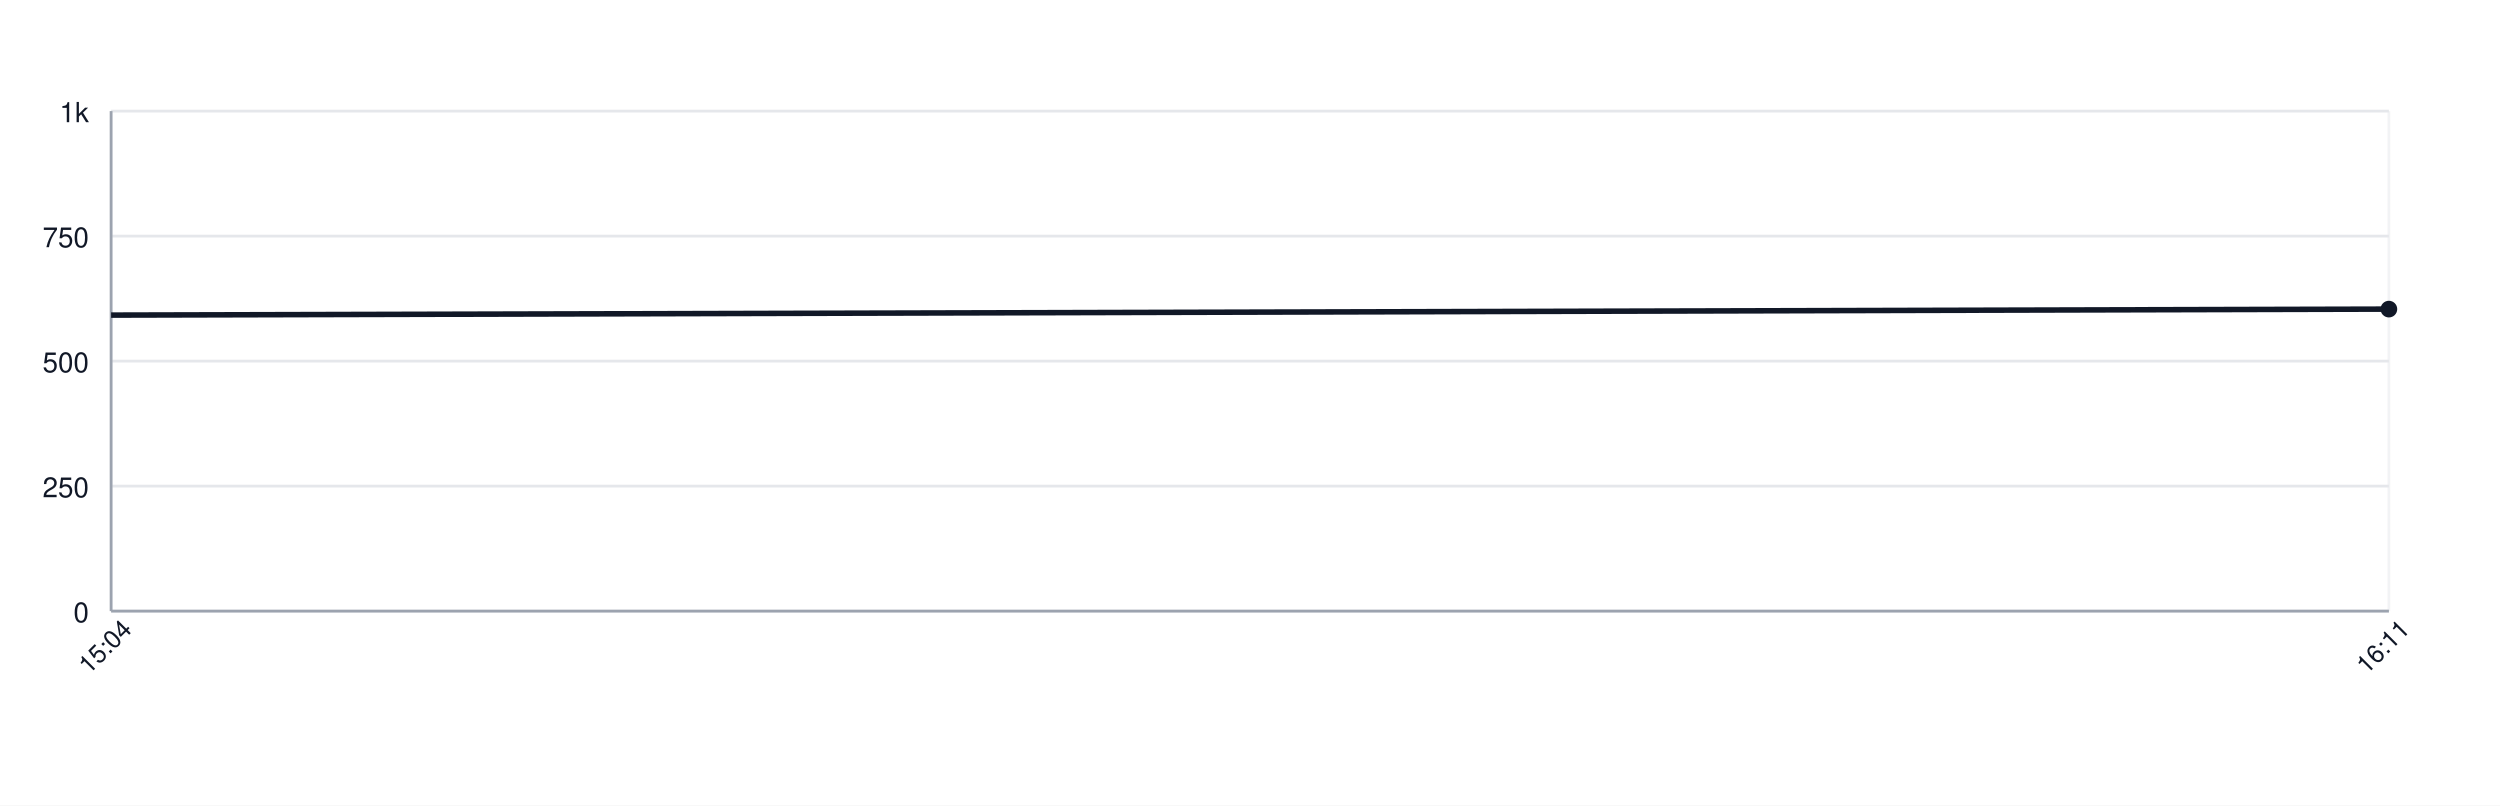
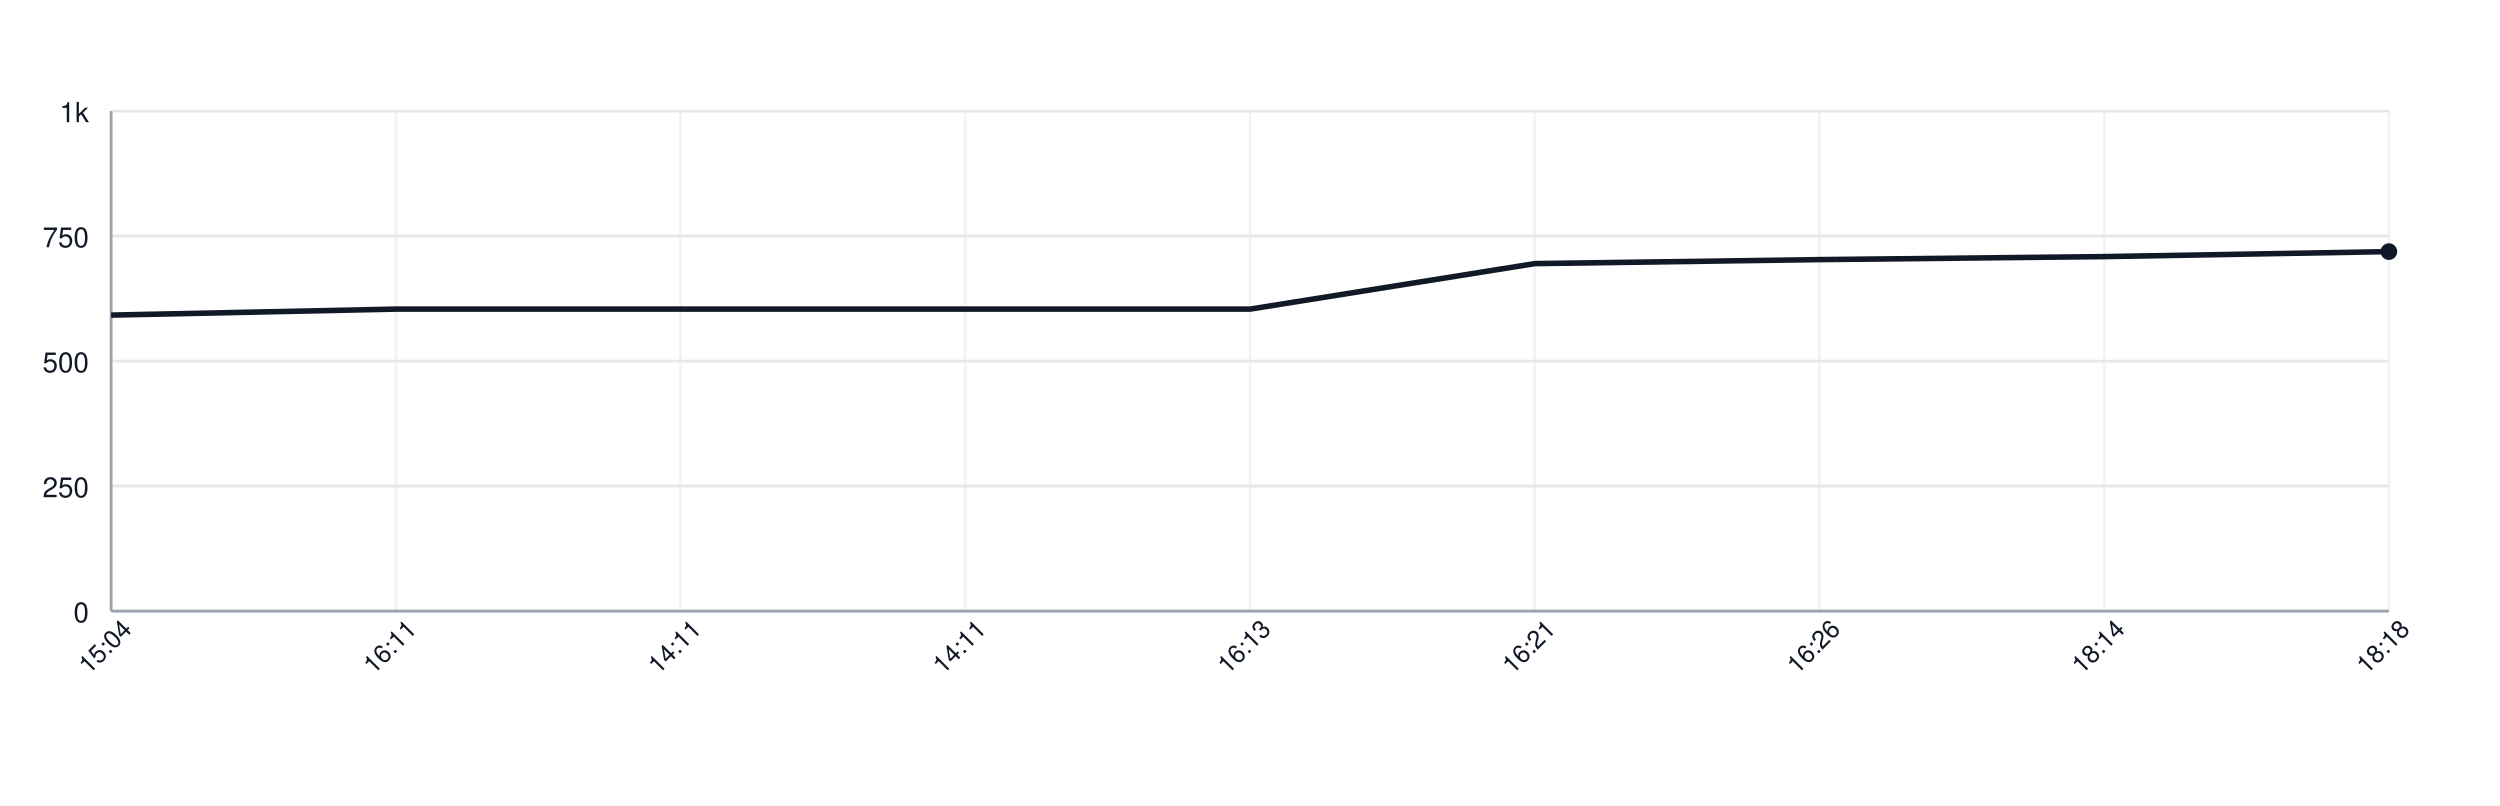
<svg xmlns="http://www.w3.org/2000/svg" width="900" height="290" style="font-family: -apple-system, BlinkMacSystemFont, 'Segoe UI', Helvetica, Arial, sans-serif;">
  <rect width="100%" height="100%" fill="white" />
  <g>
    <line x1="40" y1="220.00" x2="860" y2="220.00" stroke="#e5e7eb" />
    <text x="32" y="224.00" font-size="10" fill="#111827" text-anchor="end">0</text>
    <line x1="40" y1="175.00" x2="860" y2="175.00" stroke="#e5e7eb" />
    <text x="32" y="179.00" font-size="10" fill="#111827" text-anchor="end">250</text>
    <line x1="40" y1="130.00" x2="860" y2="130.00" stroke="#e5e7eb" />
    <text x="32" y="134.00" font-size="10" fill="#111827" text-anchor="end">500</text>
    <line x1="40" y1="85.00" x2="860" y2="85.00" stroke="#e5e7eb" />
    <text x="32" y="89.00" font-size="10" fill="#111827" text-anchor="end">750</text>
    <line x1="40" y1="40.00" x2="860" y2="40.00" stroke="#e5e7eb" />
    <text x="32" y="44.00" font-size="10" fill="#111827" text-anchor="end">1k</text>
    <line x1="40.00" y1="40" x2="40.00" y2="220" stroke="#e5e7eb" opacity="0.5" />
+     <line x1="142.50" y1="40" x2="142.50" y2="220" stroke="#e5e7eb" opacity="0.5" />
+     <line x1="245.00" y1="40" x2="245.00" y2="220" stroke="#e5e7eb" opacity="0.5" />
+     <line x1="347.50" y1="40" x2="347.50" y2="220" stroke="#e5e7eb" opacity="0.5" />
+     <line x1="450.00" y1="40" x2="450.00" y2="220" stroke="#e5e7eb" opacity="0.5" />
+     <line x1="552.50" y1="40" x2="552.50" y2="220" stroke="#e5e7eb" opacity="0.5" />
+     <line x1="655.00" y1="40" x2="655.00" y2="220" stroke="#e5e7eb" opacity="0.5" />
+     <line x1="757.50" y1="40" x2="757.50" y2="220" stroke="#e5e7eb" opacity="0.5" />
    <line x1="860.00" y1="40" x2="860.00" y2="220" stroke="#e5e7eb" opacity="0.5" />
    <line x1="40" y1="220" x2="860" y2="220" stroke="#9ca3af" />
    <line x1="40" y1="40" x2="40" y2="220" stroke="#9ca3af" />
-     <path d="M 40.00 113.44 L 860.00 111.28" fill="none" stroke="#111827" stroke-width="2" />
-     <circle cx="860.00" cy="111.28" r="3" fill="#111827" />
+     <path d="M 40.00 113.44 L 142.50 111.28 L 245.00 111.28 L 347.50 111.28 L 450.00 111.28 L 552.50 94.90 L 655.00 93.46 L 757.50 92.38 L 860.00 90.58" fill="none" stroke="#111827" stroke-width="2" />
+     <circle cx="860.00" cy="90.58" r="3" fill="#111827" />
    <text x="40.00" y="235.00" font-size="9" fill="#111827" text-anchor="middle" transform="rotate(-45 40.00 235.00)">15:04</text>
-     <text x="860.00" y="235.00" font-size="9" fill="#111827" text-anchor="middle" transform="rotate(-45 860.00 235.00)">16:11</text>
+     <text x="142.50" y="235.00" font-size="9" fill="#111827" text-anchor="middle" transform="rotate(-45 142.50 235.00)">16:11</text>
+     <text x="245.00" y="235.00" font-size="9" fill="#111827" text-anchor="middle" transform="rotate(-45 245.00 235.00)">14:11</text>
+     <text x="347.50" y="235.00" font-size="9" fill="#111827" text-anchor="middle" transform="rotate(-45 347.50 235.00)">14:11</text>
+     <text x="450.00" y="235.00" font-size="9" fill="#111827" text-anchor="middle" transform="rotate(-45 450.00 235.00)">16:13</text>
+     <text x="552.50" y="235.00" font-size="9" fill="#111827" text-anchor="middle" transform="rotate(-45 552.50 235.00)">16:21</text>
+     <text x="655.00" y="235.00" font-size="9" fill="#111827" text-anchor="middle" transform="rotate(-45 655.00 235.00)">16:26</text>
+     <text x="757.50" y="235.00" font-size="9" fill="#111827" text-anchor="middle" transform="rotate(-45 757.50 235.00)">18:14</text>
+     <text x="860.00" y="235.00" font-size="9" fill="#111827" text-anchor="middle" transform="rotate(-45 860.00 235.00)">18:18</text>
  </g>
</svg>
